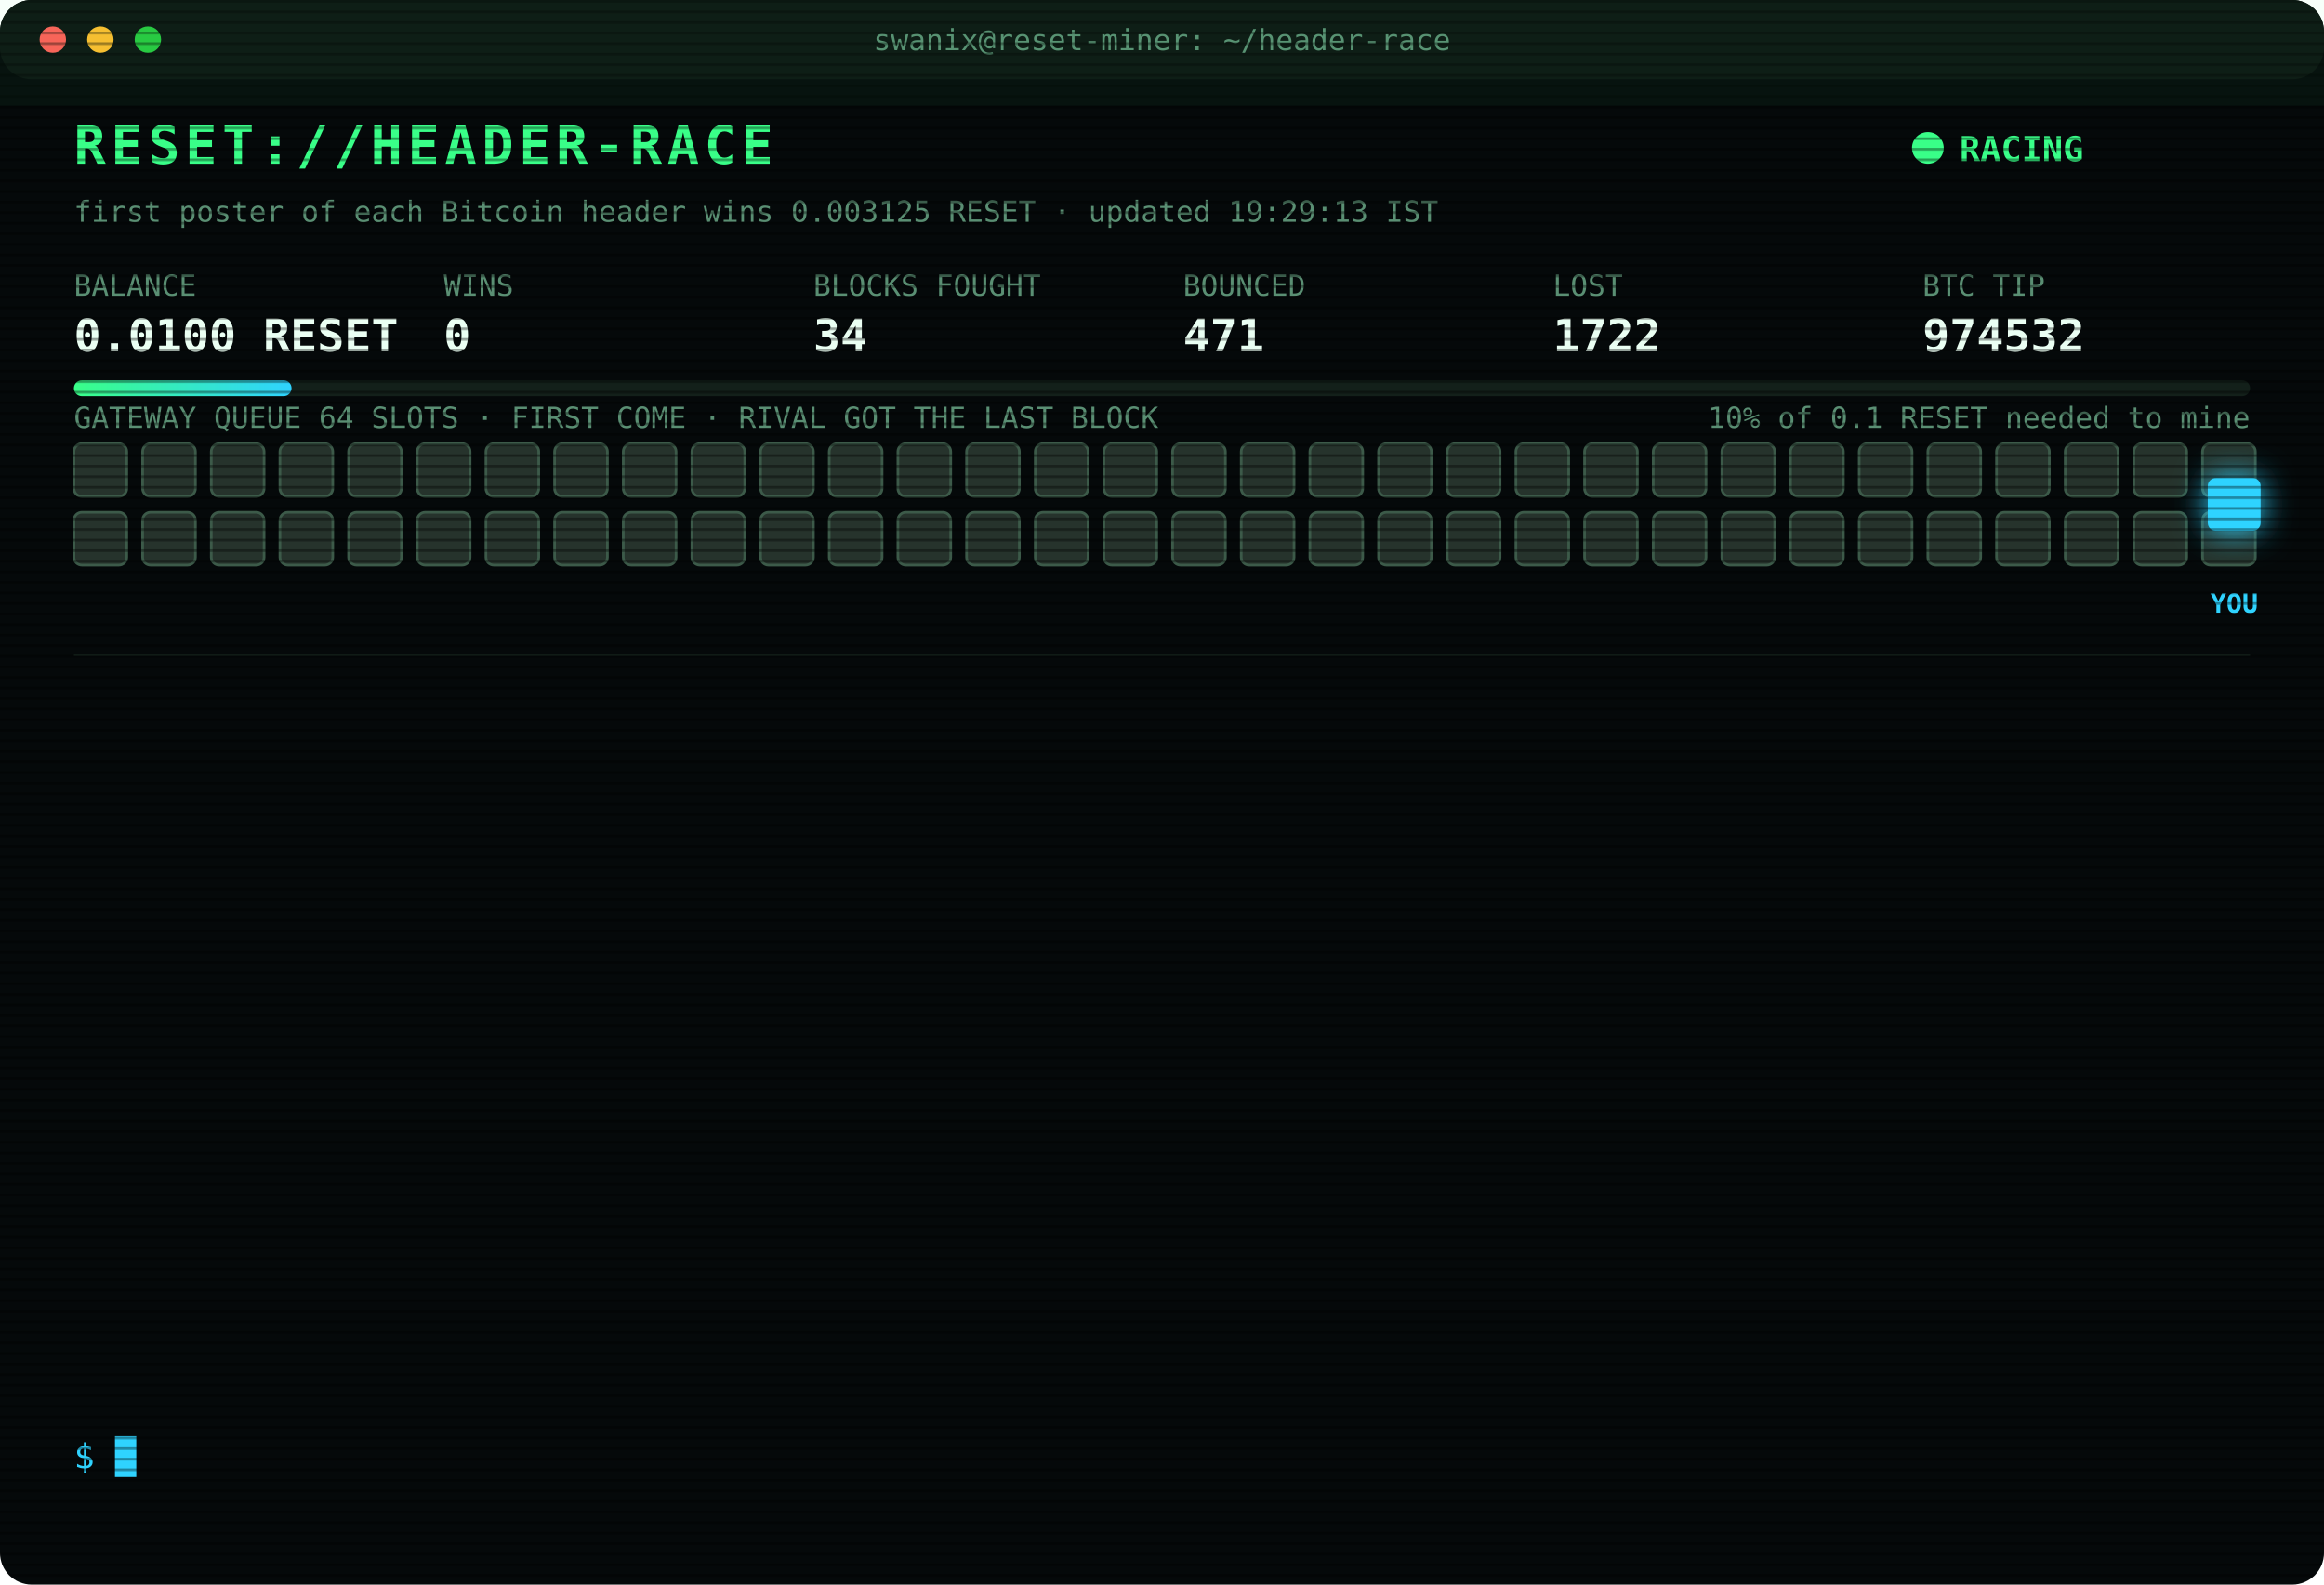
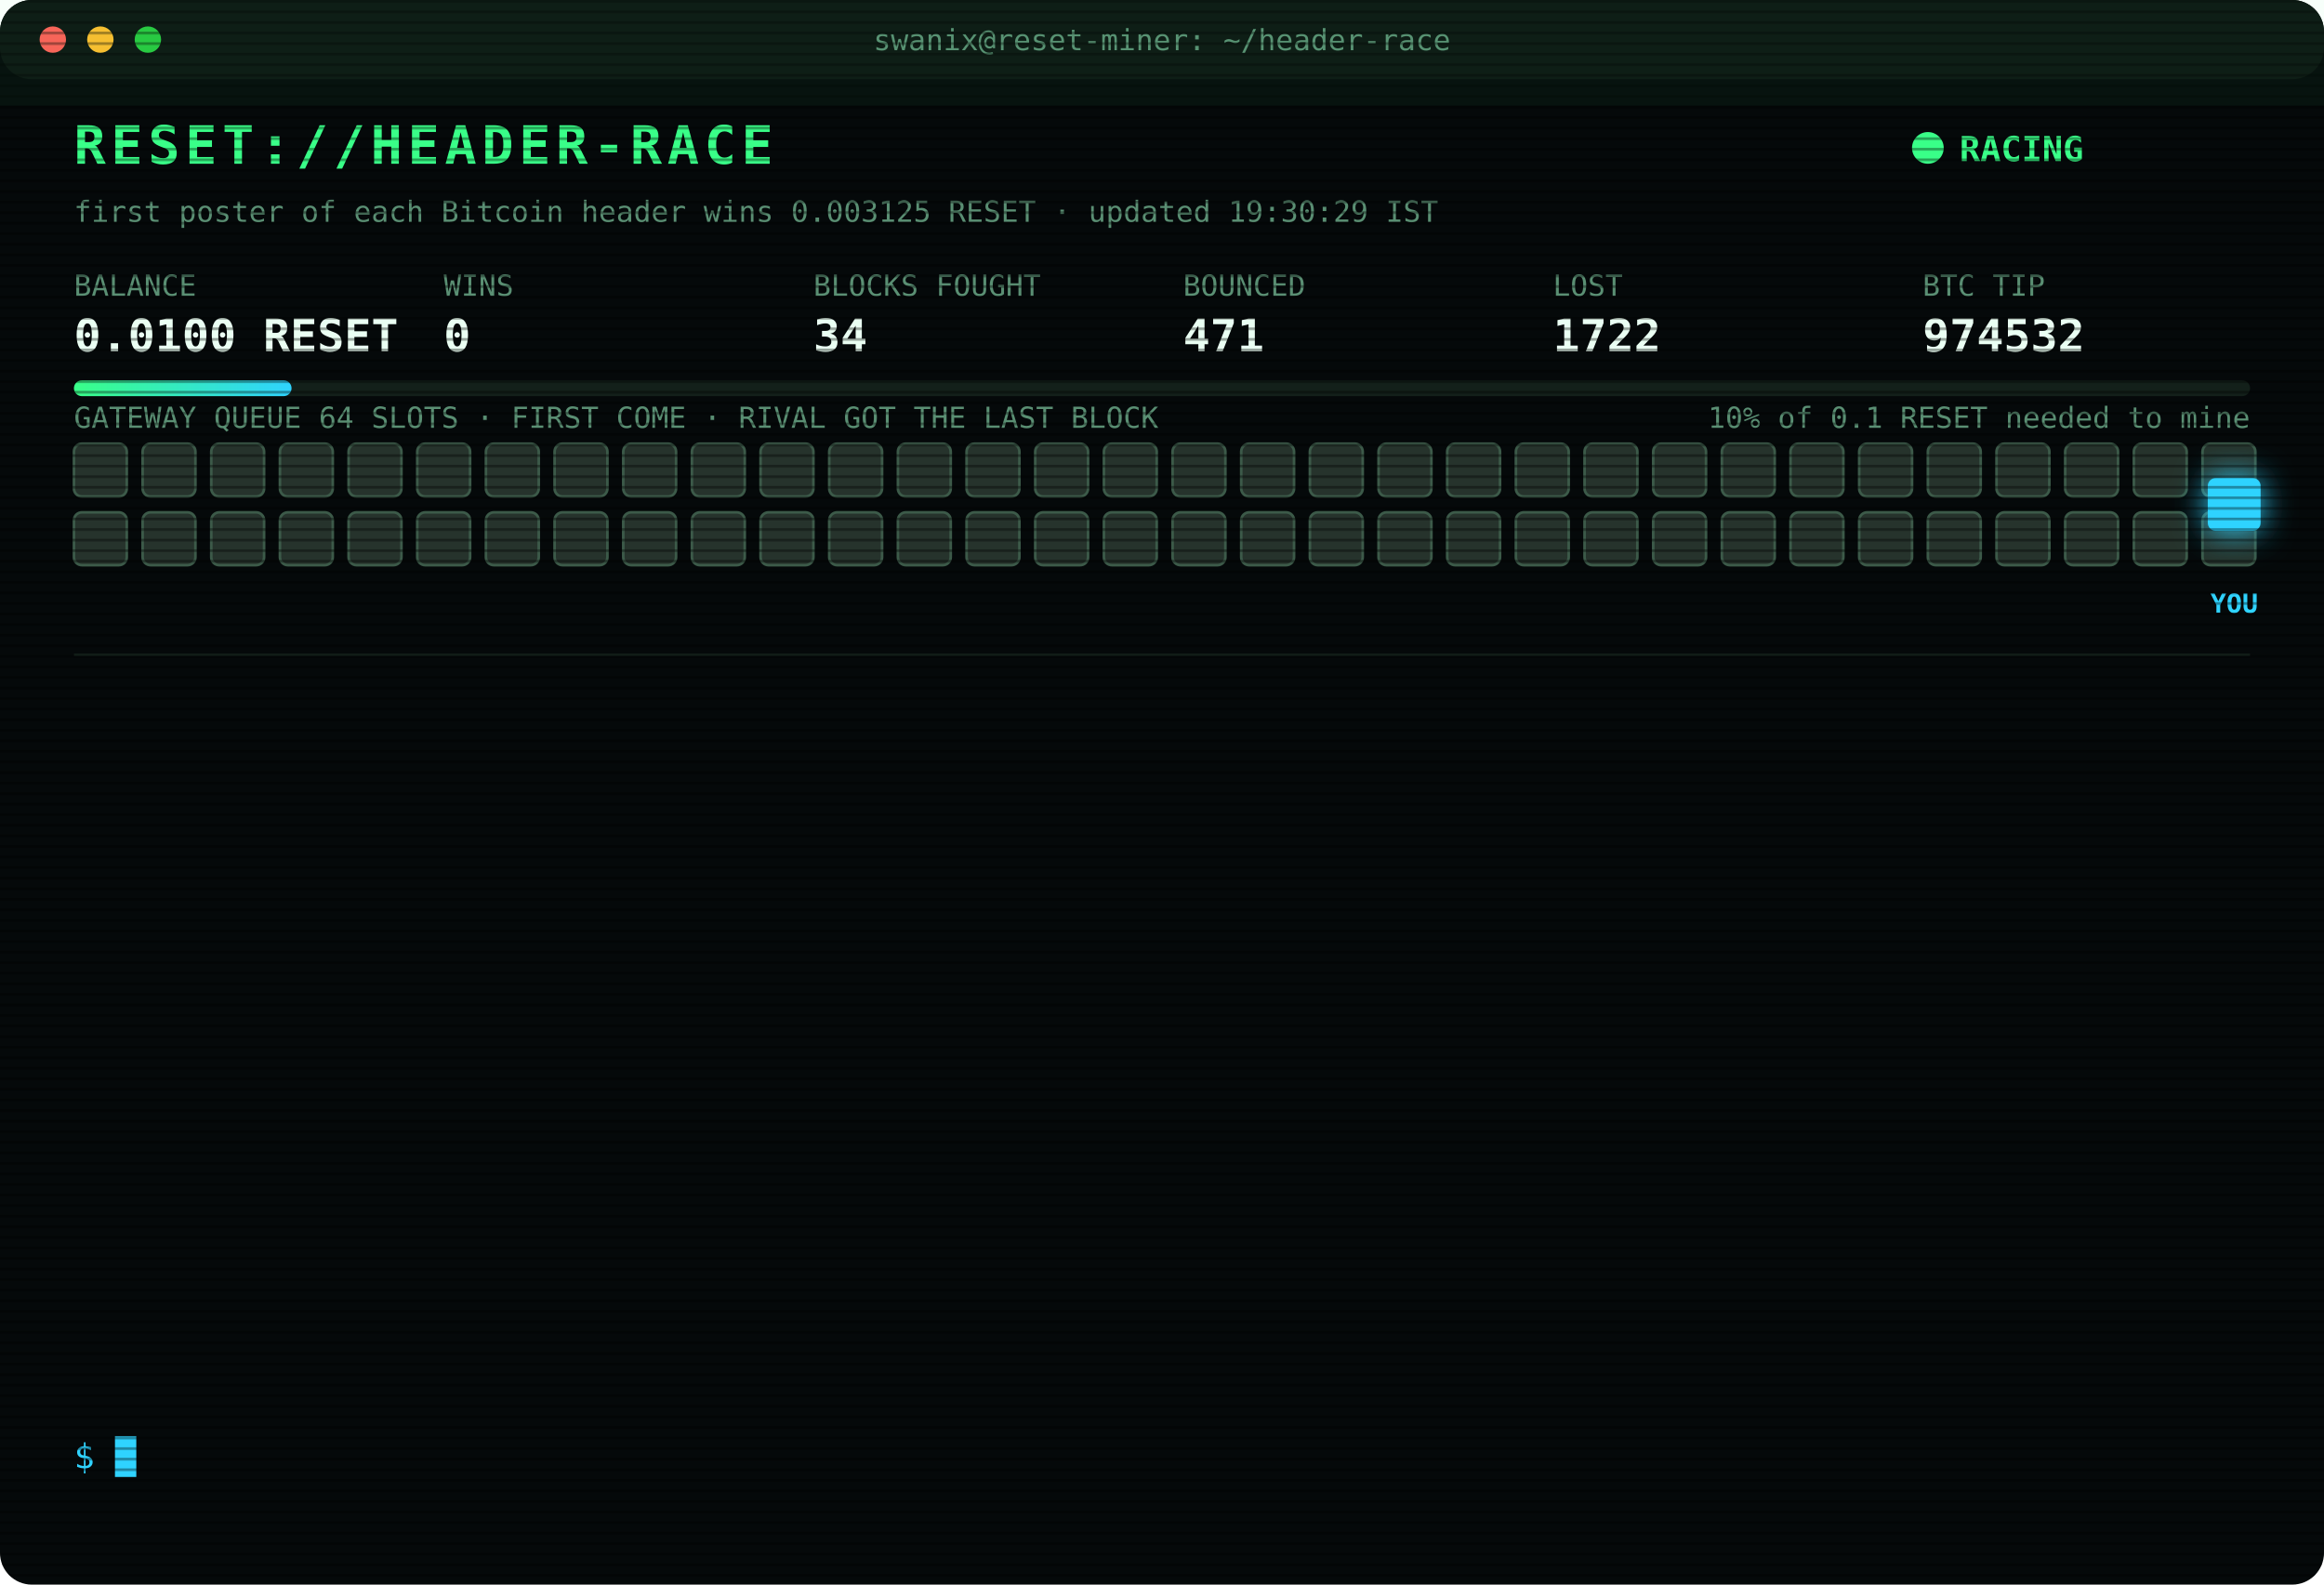
<svg xmlns="http://www.w3.org/2000/svg" width="880" height="600" viewBox="0 0 880 600" font-family="ui-monospace,SFMono-Regular,Menlo,Consolas,monospace">
  <style>
text{font-size:13px;fill:#7CFFB2}
.title{font-size:20px;font-weight:700;fill:#39FF88;letter-spacing:2px;animation:glitch 3s infinite steps(1)}
.sub{fill:#2fd3ff}.k{fill:#5a8f73;font-size:11px}.v{font-size:17px;font-weight:700;fill:#eafff3}
.ts{fill:#3f6b56}.boot{fill:#2fd3ff}.dim{fill:#5a8f73}.bad{fill:#ff4d6d}.warn{fill:#ffd23f}.mag{fill:#ff5cf0}.win{fill:#39FF88;font-weight:700}
.tag{font-size:10px;fill:#2fd3ff;font-weight:700}
.rival{fill:#26332c;stroke:#3c5a49;animation:jam 1.2s infinite alternate}
.idle{fill:#141c18;stroke:#22302a;animation:breathe 4s infinite}
.me{fill:#2fd3ff;filter:drop-shadow(0 0 6px #2fd3ff)}
.hover{animation:nudge 1.1s infinite ease-in-out}.bounce{animation:kick 1.4s infinite}
.ln{opacity:0;animation:in .4s forwards}
.cur{animation:blink 1s infinite steps(1)}
.scan{animation:scan 6s infinite linear}
.led{animation:blink 1.4s infinite}
@keyframes in{from{opacity:0;transform:translateX(-6px)}to{opacity:1;transform:none}}
@keyframes blink{50%{opacity:0}}
@keyframes jam{to{fill:#33463b}}
@keyframes breathe{50%{opacity:.4}}
@keyframes nudge{50%{transform:translateX(-10px)}}
@keyframes kick{0%,100%{transform:none}30%{transform:translateX(-14px)}55%{transform:translateX(10px) translateY(-6px)}}
@keyframes glitch{0%,92%{transform:none}93%{transform:translateX(2px);fill:#ff4d6d}95%{transform:translateX(-2px);fill:#2fd3ff}97%{transform:none}}
@keyframes scan{from{transform:translateY(-40px)}to{transform:translateY(600px)}}
</style>
  <defs>
    <pattern id="sl" width="4" height="4" patternUnits="userSpaceOnUse">
      <rect width="4" height="1" fill="#000" opacity=".35" />
    </pattern>
    <linearGradient id="bar">
      <stop offset="0" stop-color="#39FF88" />
      <stop offset="1" stop-color="#2fd3ff" />
    </linearGradient>
  </defs>
  <rect width="880" height="600" rx="12" fill="#05090a" />
  <rect width="880" height="30" rx="12" fill="#0d1512" />
  <circle cx="20" cy="15" r="5" fill="#ff5f57" />
  <circle cx="38" cy="15" r="5" fill="#febc2e" />
  <circle cx="56" cy="15" r="5" fill="#28c840" />
  <text x="440" y="19" text-anchor="middle" class="k">swanix@reset-miner: ~/header-race</text>
  <text x="28" y="62" class="title">RESET://HEADER-RACE</text>
  <circle class="led" cx="730" cy="56" r="6" fill="#39FF88" />
  <text x="742" y="61" class="win">RACING</text>
-   <text x="28" y="84" class="k">first poster of each Bitcoin header wins 0.003125 RESET · updated 19:29:13 IST</text>
+   <text x="28" y="84" class="k">first poster of each Bitcoin header wins 0.003125 RESET · updated 19:30:29 IST</text>
  <text x="28" y="112" class="k">BALANCE</text>
  <text x="28" y="133" class="v">0.0100 RESET</text>
  <text x="168" y="112" class="k">WINS</text>
  <text x="168" y="133" class="v">0</text>
  <text x="308" y="112" class="k">BLOCKS FOUGHT</text>
  <text x="308" y="133" class="v">34</text>
  <text x="448" y="112" class="k">BOUNCED</text>
  <text x="448" y="133" class="v">471</text>
  <text x="588" y="112" class="k">LOST</text>
  <text x="588" y="133" class="v">1722</text>
  <text x="728" y="112" class="k">BTC TIP</text>
  <text x="728" y="133" class="v">974532</text>
  <rect x="28" y="144" width="824" height="6" rx="3" fill="#13201a" />
  <rect x="28" y="144" width="82.4" height="6" rx="3" fill="url(#bar)" />
  <text x="852" y="162" text-anchor="end" class="k">10% of 0.1 RESET needed to mine</text>
  <text x="28" y="162" class="k">GATEWAY QUEUE 64 SLOTS · FIRST COME · RIVAL GOT THE LAST BLOCK</text>
  <rect class="rival" x="28" y="168" width="20" height="20" rx="3" style="animation-delay:0.00s" />
  <rect class="rival" x="54" y="168" width="20" height="20" rx="3" style="animation-delay:0.05s" />
  <rect class="rival" x="80" y="168" width="20" height="20" rx="3" style="animation-delay:0.10s" />
  <rect class="rival" x="106" y="168" width="20" height="20" rx="3" style="animation-delay:0.15s" />
  <rect class="rival" x="132" y="168" width="20" height="20" rx="3" style="animation-delay:0.20s" />
  <rect class="rival" x="158" y="168" width="20" height="20" rx="3" style="animation-delay:0.25s" />
  <rect class="rival" x="184" y="168" width="20" height="20" rx="3" style="animation-delay:0.30s" />
  <rect class="rival" x="210" y="168" width="20" height="20" rx="3" style="animation-delay:0.35s" />
  <rect class="rival" x="236" y="168" width="20" height="20" rx="3" style="animation-delay:0.40s" />
  <rect class="rival" x="262" y="168" width="20" height="20" rx="3" style="animation-delay:0.45s" />
  <rect class="rival" x="288" y="168" width="20" height="20" rx="3" style="animation-delay:0.50s" />
  <rect class="rival" x="314" y="168" width="20" height="20" rx="3" style="animation-delay:0.55s" />
  <rect class="rival" x="340" y="168" width="20" height="20" rx="3" style="animation-delay:0.60s" />
  <rect class="rival" x="366" y="168" width="20" height="20" rx="3" style="animation-delay:0.65s" />
  <rect class="rival" x="392" y="168" width="20" height="20" rx="3" style="animation-delay:0.70s" />
  <rect class="rival" x="418" y="168" width="20" height="20" rx="3" style="animation-delay:0.75s" />
  <rect class="rival" x="444" y="168" width="20" height="20" rx="3" style="animation-delay:0.80s" />
  <rect class="rival" x="470" y="168" width="20" height="20" rx="3" style="animation-delay:0.85s" />
  <rect class="rival" x="496" y="168" width="20" height="20" rx="3" style="animation-delay:0.90s" />
  <rect class="rival" x="522" y="168" width="20" height="20" rx="3" style="animation-delay:0.95s" />
  <rect class="rival" x="548" y="168" width="20" height="20" rx="3" style="animation-delay:1.00s" />
  <rect class="rival" x="574" y="168" width="20" height="20" rx="3" style="animation-delay:1.05s" />
  <rect class="rival" x="600" y="168" width="20" height="20" rx="3" style="animation-delay:1.10s" />
  <rect class="rival" x="626" y="168" width="20" height="20" rx="3" style="animation-delay:1.15s" />
  <rect class="rival" x="652" y="168" width="20" height="20" rx="3" style="animation-delay:1.20s" />
  <rect class="rival" x="678" y="168" width="20" height="20" rx="3" style="animation-delay:1.25s" />
  <rect class="rival" x="704" y="168" width="20" height="20" rx="3" style="animation-delay:1.30s" />
  <rect class="rival" x="730" y="168" width="20" height="20" rx="3" style="animation-delay:1.35s" />
  <rect class="rival" x="756" y="168" width="20" height="20" rx="3" style="animation-delay:1.40s" />
  <rect class="rival" x="782" y="168" width="20" height="20" rx="3" style="animation-delay:1.45s" />
  <rect class="rival" x="808" y="168" width="20" height="20" rx="3" style="animation-delay:1.50s" />
  <rect class="rival" x="834" y="168" width="20" height="20" rx="3" style="animation-delay:1.55s" />
  <rect class="rival" x="28" y="194" width="20" height="20" rx="3" style="animation-delay:1.60s" />
  <rect class="rival" x="54" y="194" width="20" height="20" rx="3" style="animation-delay:1.65s" />
  <rect class="rival" x="80" y="194" width="20" height="20" rx="3" style="animation-delay:1.70s" />
  <rect class="rival" x="106" y="194" width="20" height="20" rx="3" style="animation-delay:1.75s" />
  <rect class="rival" x="132" y="194" width="20" height="20" rx="3" style="animation-delay:1.80s" />
  <rect class="rival" x="158" y="194" width="20" height="20" rx="3" style="animation-delay:1.85s" />
  <rect class="rival" x="184" y="194" width="20" height="20" rx="3" style="animation-delay:1.90s" />
  <rect class="rival" x="210" y="194" width="20" height="20" rx="3" style="animation-delay:1.95s" />
  <rect class="rival" x="236" y="194" width="20" height="20" rx="3" style="animation-delay:2.00s" />
  <rect class="rival" x="262" y="194" width="20" height="20" rx="3" style="animation-delay:2.05s" />
  <rect class="rival" x="288" y="194" width="20" height="20" rx="3" style="animation-delay:2.10s" />
  <rect class="rival" x="314" y="194" width="20" height="20" rx="3" style="animation-delay:2.15s" />
  <rect class="rival" x="340" y="194" width="20" height="20" rx="3" style="animation-delay:2.20s" />
  <rect class="rival" x="366" y="194" width="20" height="20" rx="3" style="animation-delay:2.25s" />
  <rect class="rival" x="392" y="194" width="20" height="20" rx="3" style="animation-delay:2.30s" />
  <rect class="rival" x="418" y="194" width="20" height="20" rx="3" style="animation-delay:2.35s" />
  <rect class="rival" x="444" y="194" width="20" height="20" rx="3" style="animation-delay:2.40s" />
  <rect class="rival" x="470" y="194" width="20" height="20" rx="3" style="animation-delay:2.45s" />
  <rect class="rival" x="496" y="194" width="20" height="20" rx="3" style="animation-delay:2.50s" />
  <rect class="rival" x="522" y="194" width="20" height="20" rx="3" style="animation-delay:2.55s" />
  <rect class="rival" x="548" y="194" width="20" height="20" rx="3" style="animation-delay:2.60s" />
  <rect class="rival" x="574" y="194" width="20" height="20" rx="3" style="animation-delay:2.65s" />
  <rect class="rival" x="600" y="194" width="20" height="20" rx="3" style="animation-delay:2.70s" />
  <rect class="rival" x="626" y="194" width="20" height="20" rx="3" style="animation-delay:2.75s" />
  <rect class="rival" x="652" y="194" width="20" height="20" rx="3" style="animation-delay:2.80s" />
  <rect class="rival" x="678" y="194" width="20" height="20" rx="3" style="animation-delay:2.85s" />
  <rect class="rival" x="704" y="194" width="20" height="20" rx="3" style="animation-delay:2.90s" />
  <rect class="rival" x="730" y="194" width="20" height="20" rx="3" style="animation-delay:2.95s" />
  <rect class="rival" x="756" y="194" width="20" height="20" rx="3" style="animation-delay:3.00s" />
  <rect class="rival" x="782" y="194" width="20" height="20" rx="3" style="animation-delay:3.05s" />
  <rect class="rival" x="808" y="194" width="20" height="20" rx="3" style="animation-delay:3.10s" />
  <rect class="rival" x="834" y="194" width="20" height="20" rx="3" style="animation-delay:3.15s" />
  <g class="hover">
    <rect class="me" x="836" y="181" width="20" height="20" rx="3" />
    <text class="tag" x="846" y="232" text-anchor="middle">YOU</text>
  </g>
  <line x1="28" x2="852" y1="248" y2="248" stroke="#13201a" />
  <g class="ln" style="animation-delay:0.40s">
    <text x="28" y="270" class="ts">17:05:19</text>
    <text x="104" y="270" class="bad">[LOST] #974521 taken by a rival miner</text>
  </g>
  <g class="ln" style="animation-delay:0.65s">
    <text x="28" y="292" class="ts">17:18:34</text>
    <text x="104" y="292" class="bad">[LOST] #974523 taken by a rival miner</text>
  </g>
  <g class="ln" style="animation-delay:0.90s">
    <text x="28" y="314" class="ts">17:37:37</text>
    <text x="104" y="314" class="bad">[LOST] #974524 taken by a rival miner</text>
  </g>
  <g class="ln" style="animation-delay:1.15s">
    <text x="28" y="336" class="ts">17:48:37</text>
    <text x="104" y="336" class="bad">[LOST] #974525 taken by a rival miner</text>
  </g>
  <g class="ln" style="animation-delay:1.40s">
    <text x="28" y="358" class="ts">17:53:36</text>
    <text x="104" y="358" class="bad">[LOST] #974526 taken by a rival miner</text>
  </g>
  <g class="ln" style="animation-delay:1.65s">
    <text x="28" y="380" class="ts">18:04:40</text>
    <text x="104" y="380" class="bad">[LOST] #974527 taken by a rival miner</text>
  </g>
  <g class="ln" style="animation-delay:1.90s">
    <text x="28" y="402" class="ts">18:25:38</text>
    <text x="104" y="402" class="dim">[STINT END] calls 750 · wins 0</text>
  </g>
  <g class="ln" style="animation-delay:2.15s">
    <text x="28" y="424" class="ts">18:30:30</text>
    <text x="104" y="424" class="boot">[BOOT] racer v3 online · 3 feeds · stint 340m</text>
  </g>
  <g class="ln" style="animation-delay:2.40s">
    <text x="28" y="446" class="ts">18:37:33</text>
    <text x="104" y="446" class="bad">[LOST] #974528 taken by a rival miner</text>
  </g>
  <g class="ln" style="animation-delay:2.65s">
    <text x="28" y="468" class="ts">18:53:23</text>
    <text x="104" y="468" class="bad">[LOST] #974529 taken by a rival miner</text>
  </g>
  <g class="ln" style="animation-delay:2.90s">
    <text x="28" y="490" class="ts">18:55:39</text>
    <text x="104" y="490" class="bad">[LOST] #974530 taken by a rival miner</text>
  </g>
  <g class="ln" style="animation-delay:3.15s">
    <text x="28" y="512" class="ts">19:28:31</text>
    <text x="104" y="512" class="bad">[LOST] #974531 taken by a rival miner</text>
  </g>
  <g class="ln" style="animation-delay:3.40s">
    <text x="28" y="534" class="ts">19:29:13</text>
    <text x="104" y="534" class="bad">[LOST] #974532 taken by a rival miner</text>
  </g>
  <text x="28" y="556" class="sub">$ <tspan class="cur">█</tspan>
  </text>
  <rect width="880" height="600" rx="12" fill="url(#sl)" pointer-events="none" />
  <rect class="scan" width="880" height="40" fill="#39FF88" opacity=".04" />
</svg>
